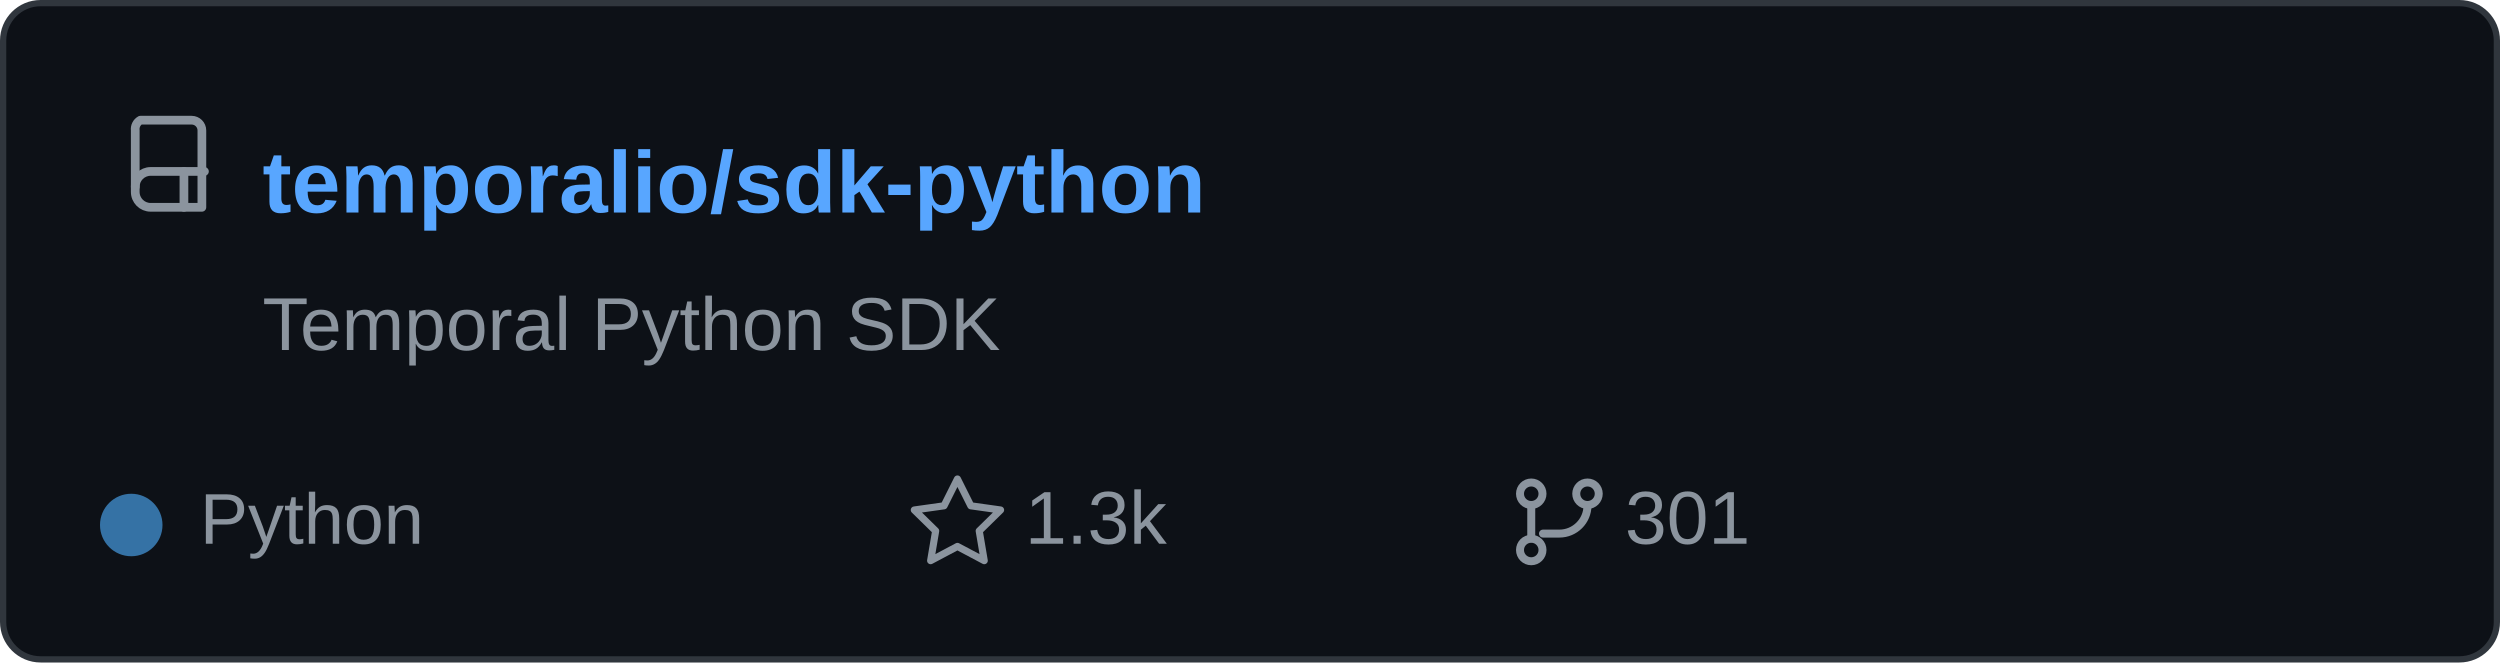
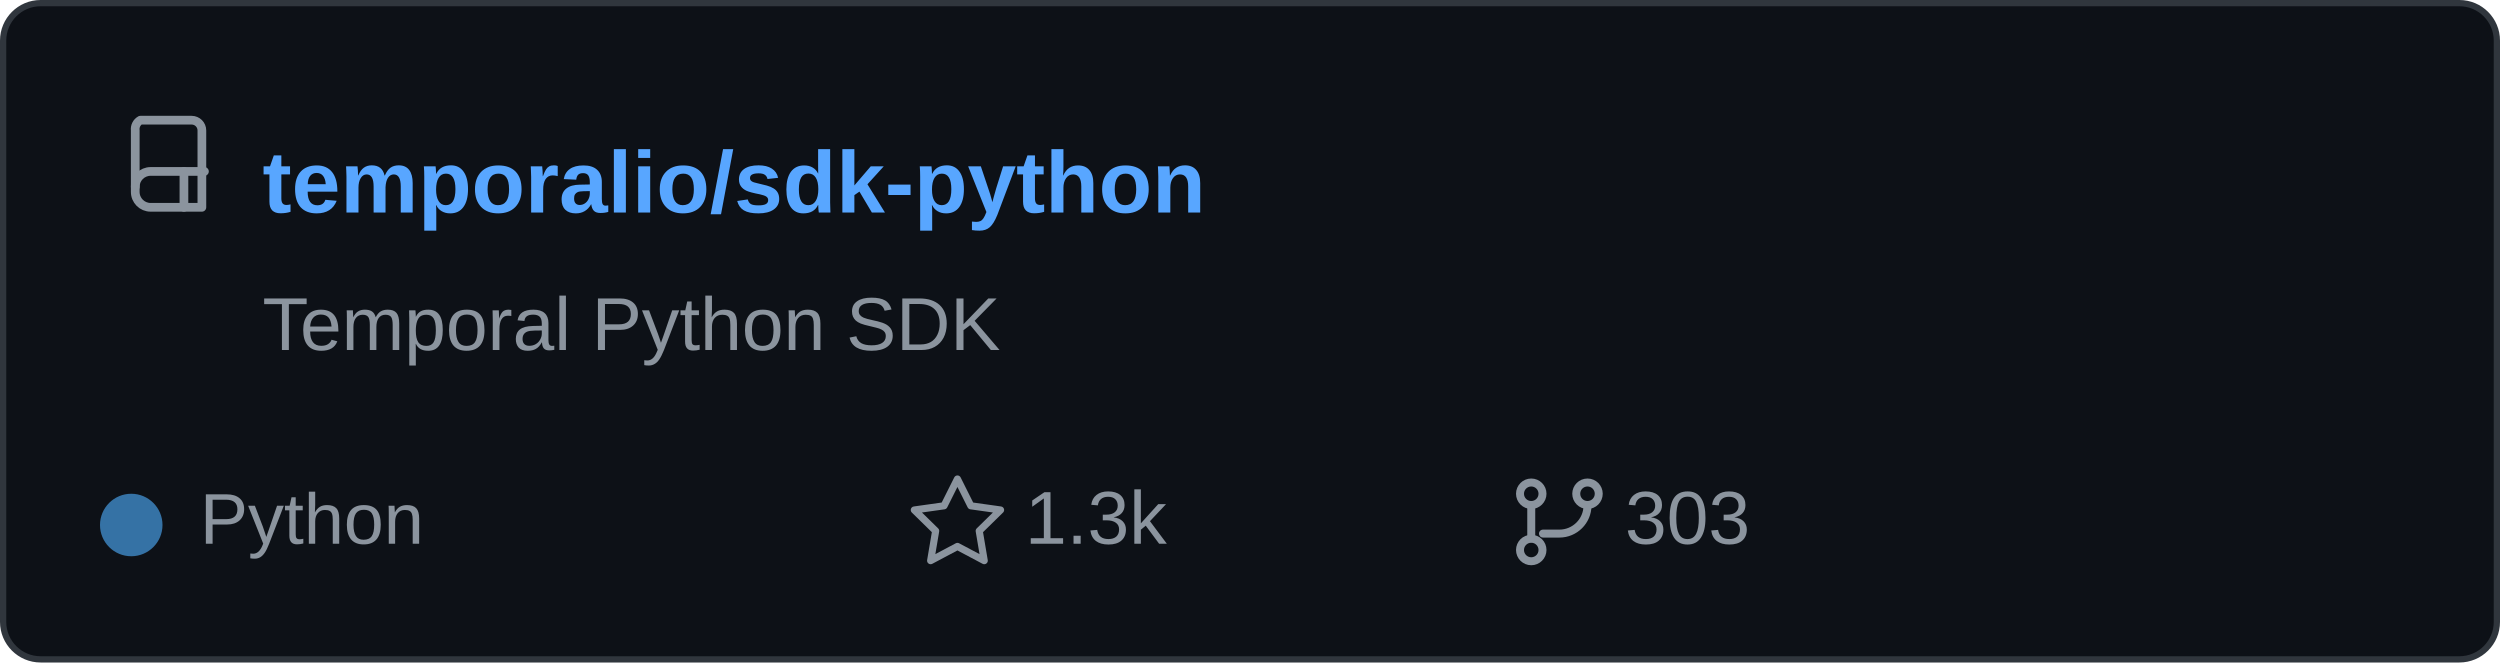
<svg xmlns="http://www.w3.org/2000/svg" width="400" height="106" viewBox="0 0 400 106" role="img" aria-labelledby="title">
  <rect x="0.5" y="0.5" width="399" height="105" rx="6" fill="#0d1117" stroke="#30363d" />
  <g transform="translate(20 18) scale(0.82)" fill="none" stroke="#8b949e" stroke-linecap="round" stroke-linejoin="round" stroke-width="1.7">
    <path d="M3 1.5h10a2 2 0 0 1 2 2v15H5a3 3 0 0 1-3-3v-12a2 2 0 0 1 1-2z" />
    <path d="M2 14.5a3 3 0 0 1 3-3h10.5" />
    <path d="M11.5 11.5v7" />
  </g>
  <text x="42" y="34" fill="#58a6ff" font-family="Arial,Helvetica,sans-serif" font-size="14" font-weight="600">temporalio/sdk-python</text>
  <text x="42" y="56" fill="#8b949e" font-family="Arial,Helvetica,sans-serif" font-size="12">Temporal Python SDK</text>
  <circle cx="21" cy="84" r="5" fill="#3572A5" />
  <text x="32" y="87" fill="#8b949e" font-family="Arial,Helvetica,sans-serif" font-size="11.5">Python</text>
  <path d="m157 92 3.2 6.4 7.1 1-5.1 5 1.2 7.1-6.4-3.4-6.4 3.4 1.2-7.1-5.1-5 7.1-1z" transform="translate(48 15) scale(0.67)" fill="none" stroke="#8b949e" stroke-linejoin="round" stroke-width="1.7" />
  <text x="164" y="87" fill="#8b949e" font-family="Arial,Helvetica,sans-serif" font-size="12">1.3k</text>
  <g transform="translate(242 76) scale(0.75)" fill="none" stroke="#8b949e" stroke-linecap="round" stroke-linejoin="round" stroke-width="1.7">
    <circle cx="4" cy="4" r="2.4" />
    <circle cx="16" cy="4" r="2.4" />
    <circle cx="4" cy="16" r="2.4" />
    <path d="M4 6.5v7M16 6.5a6 6 0 0 1-6 6H6.5" />
  </g>
-   <text x="260" y="87" fill="#8b949e" font-family="Arial,Helvetica,sans-serif" font-size="12">301</text>
+   <text x="260" y="87" fill="#8b949e" font-family="Arial,Helvetica,sans-serif" font-size="12">303</text>
</svg>
